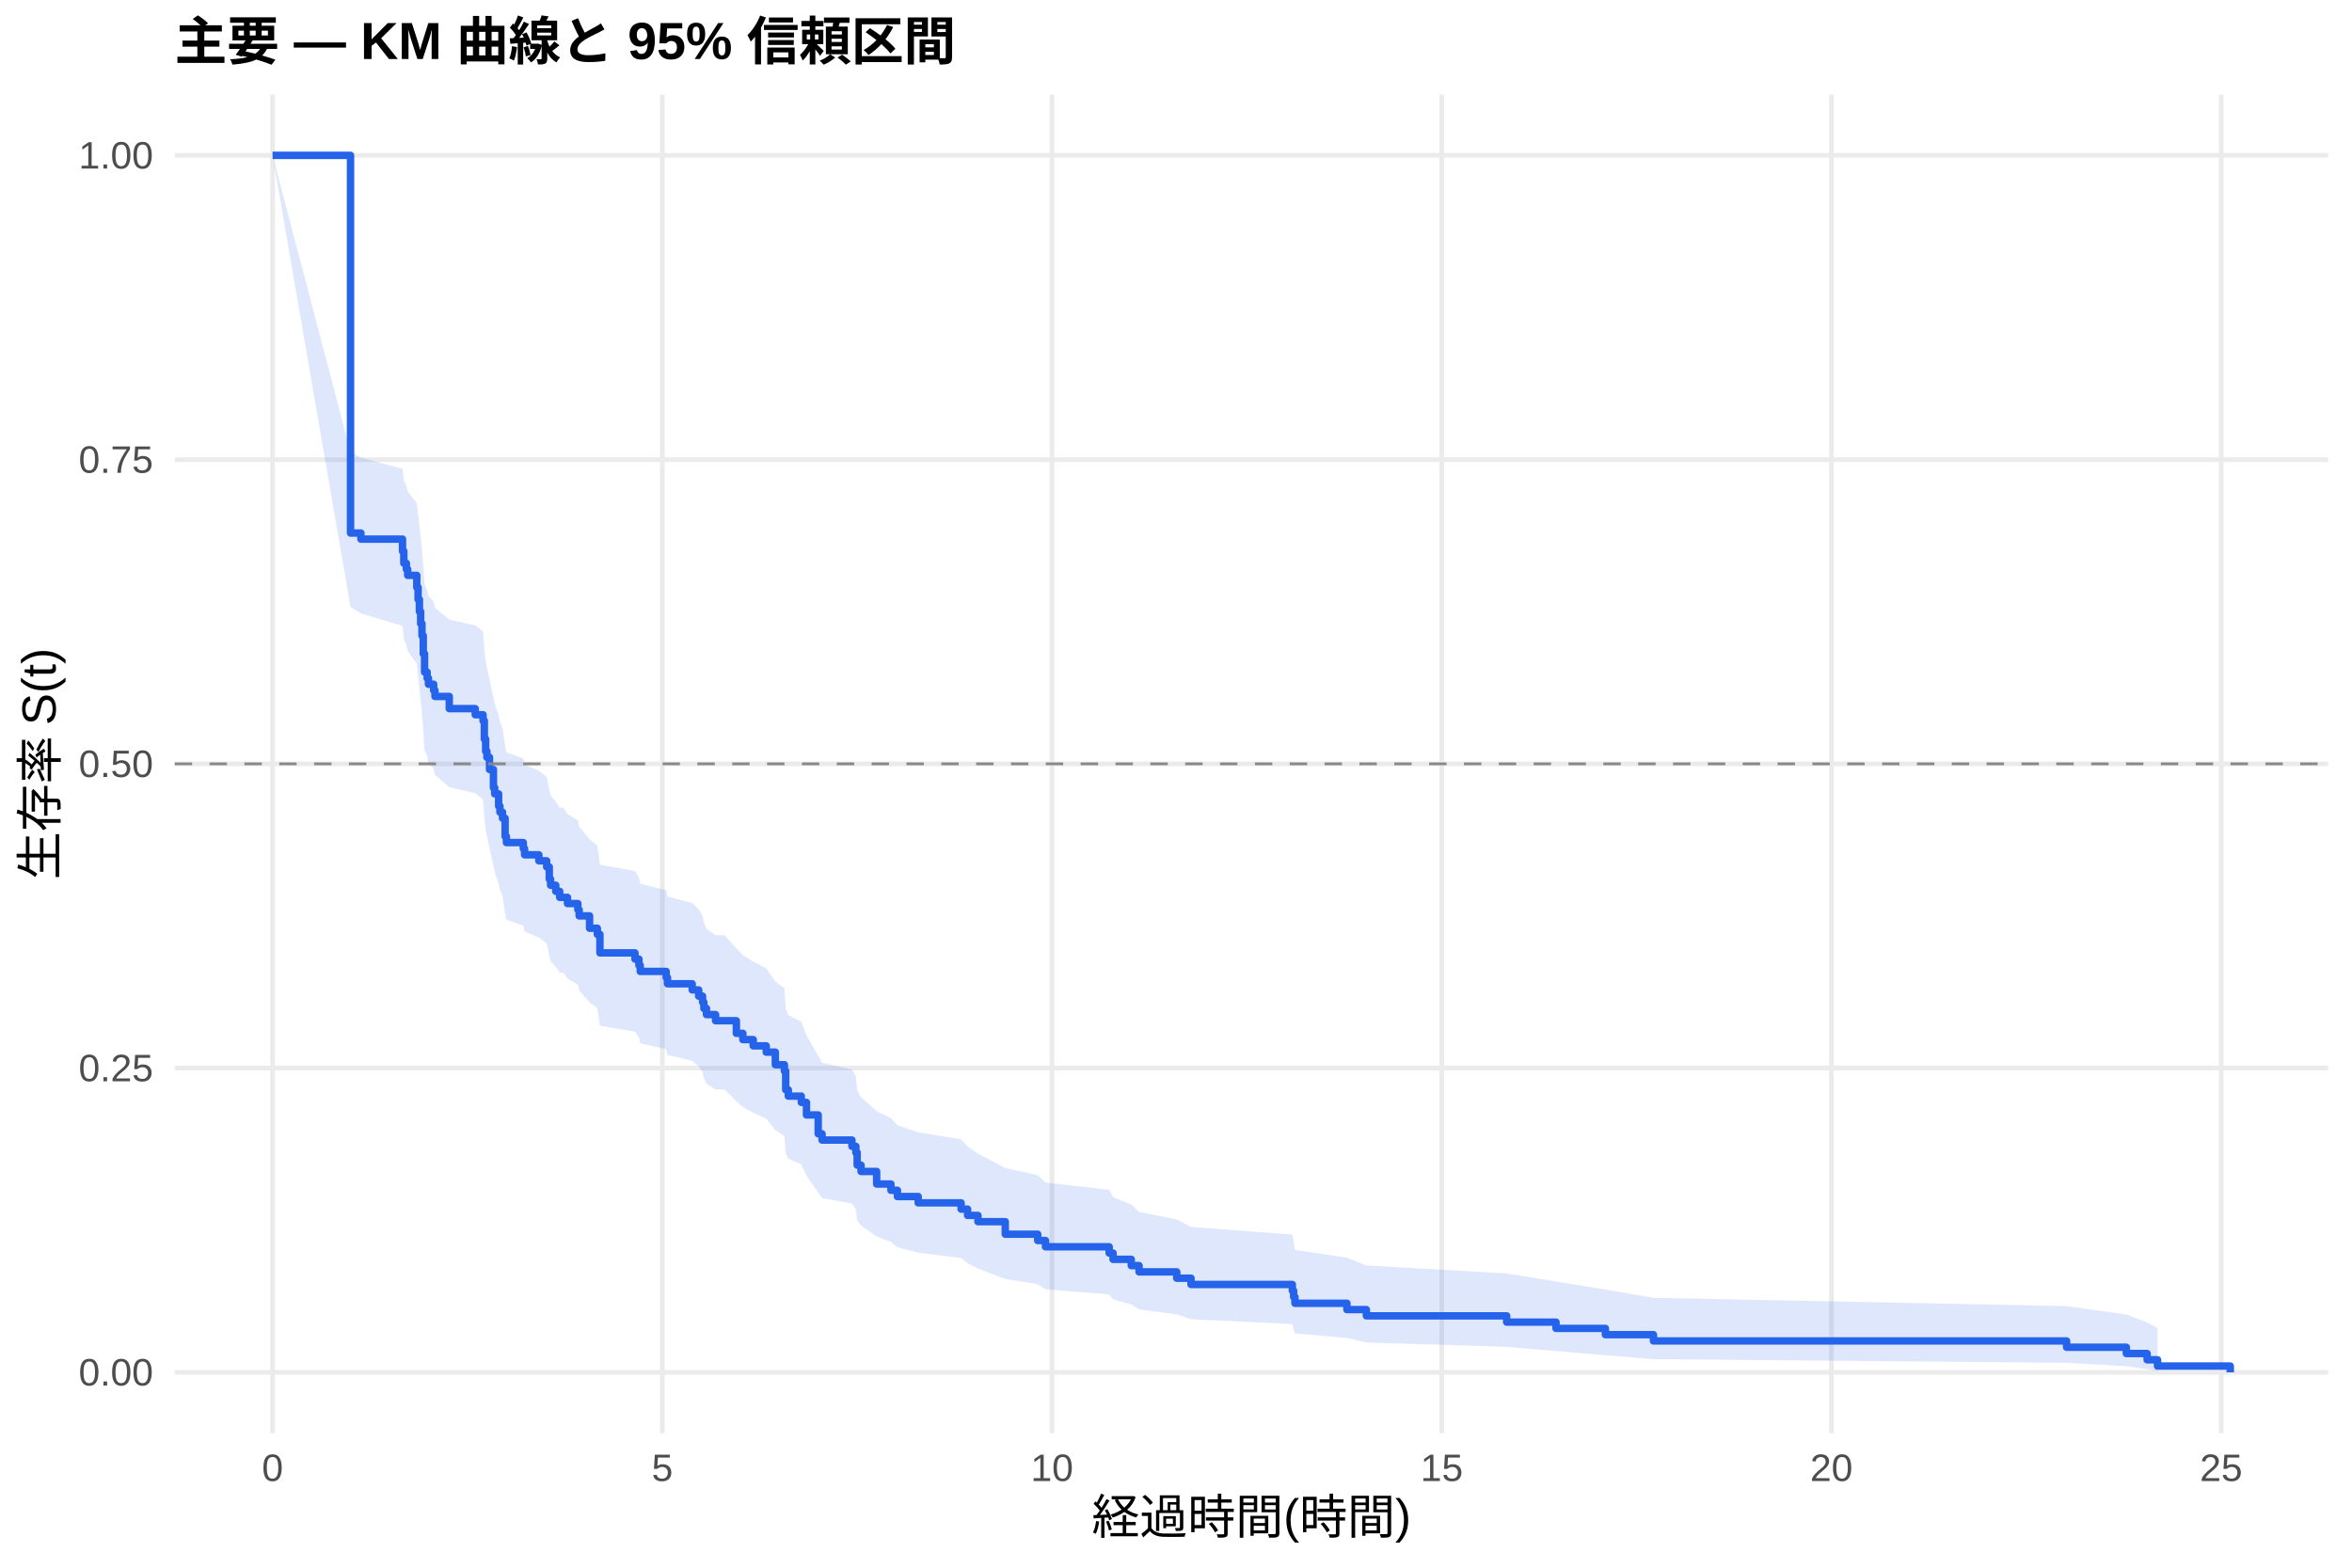
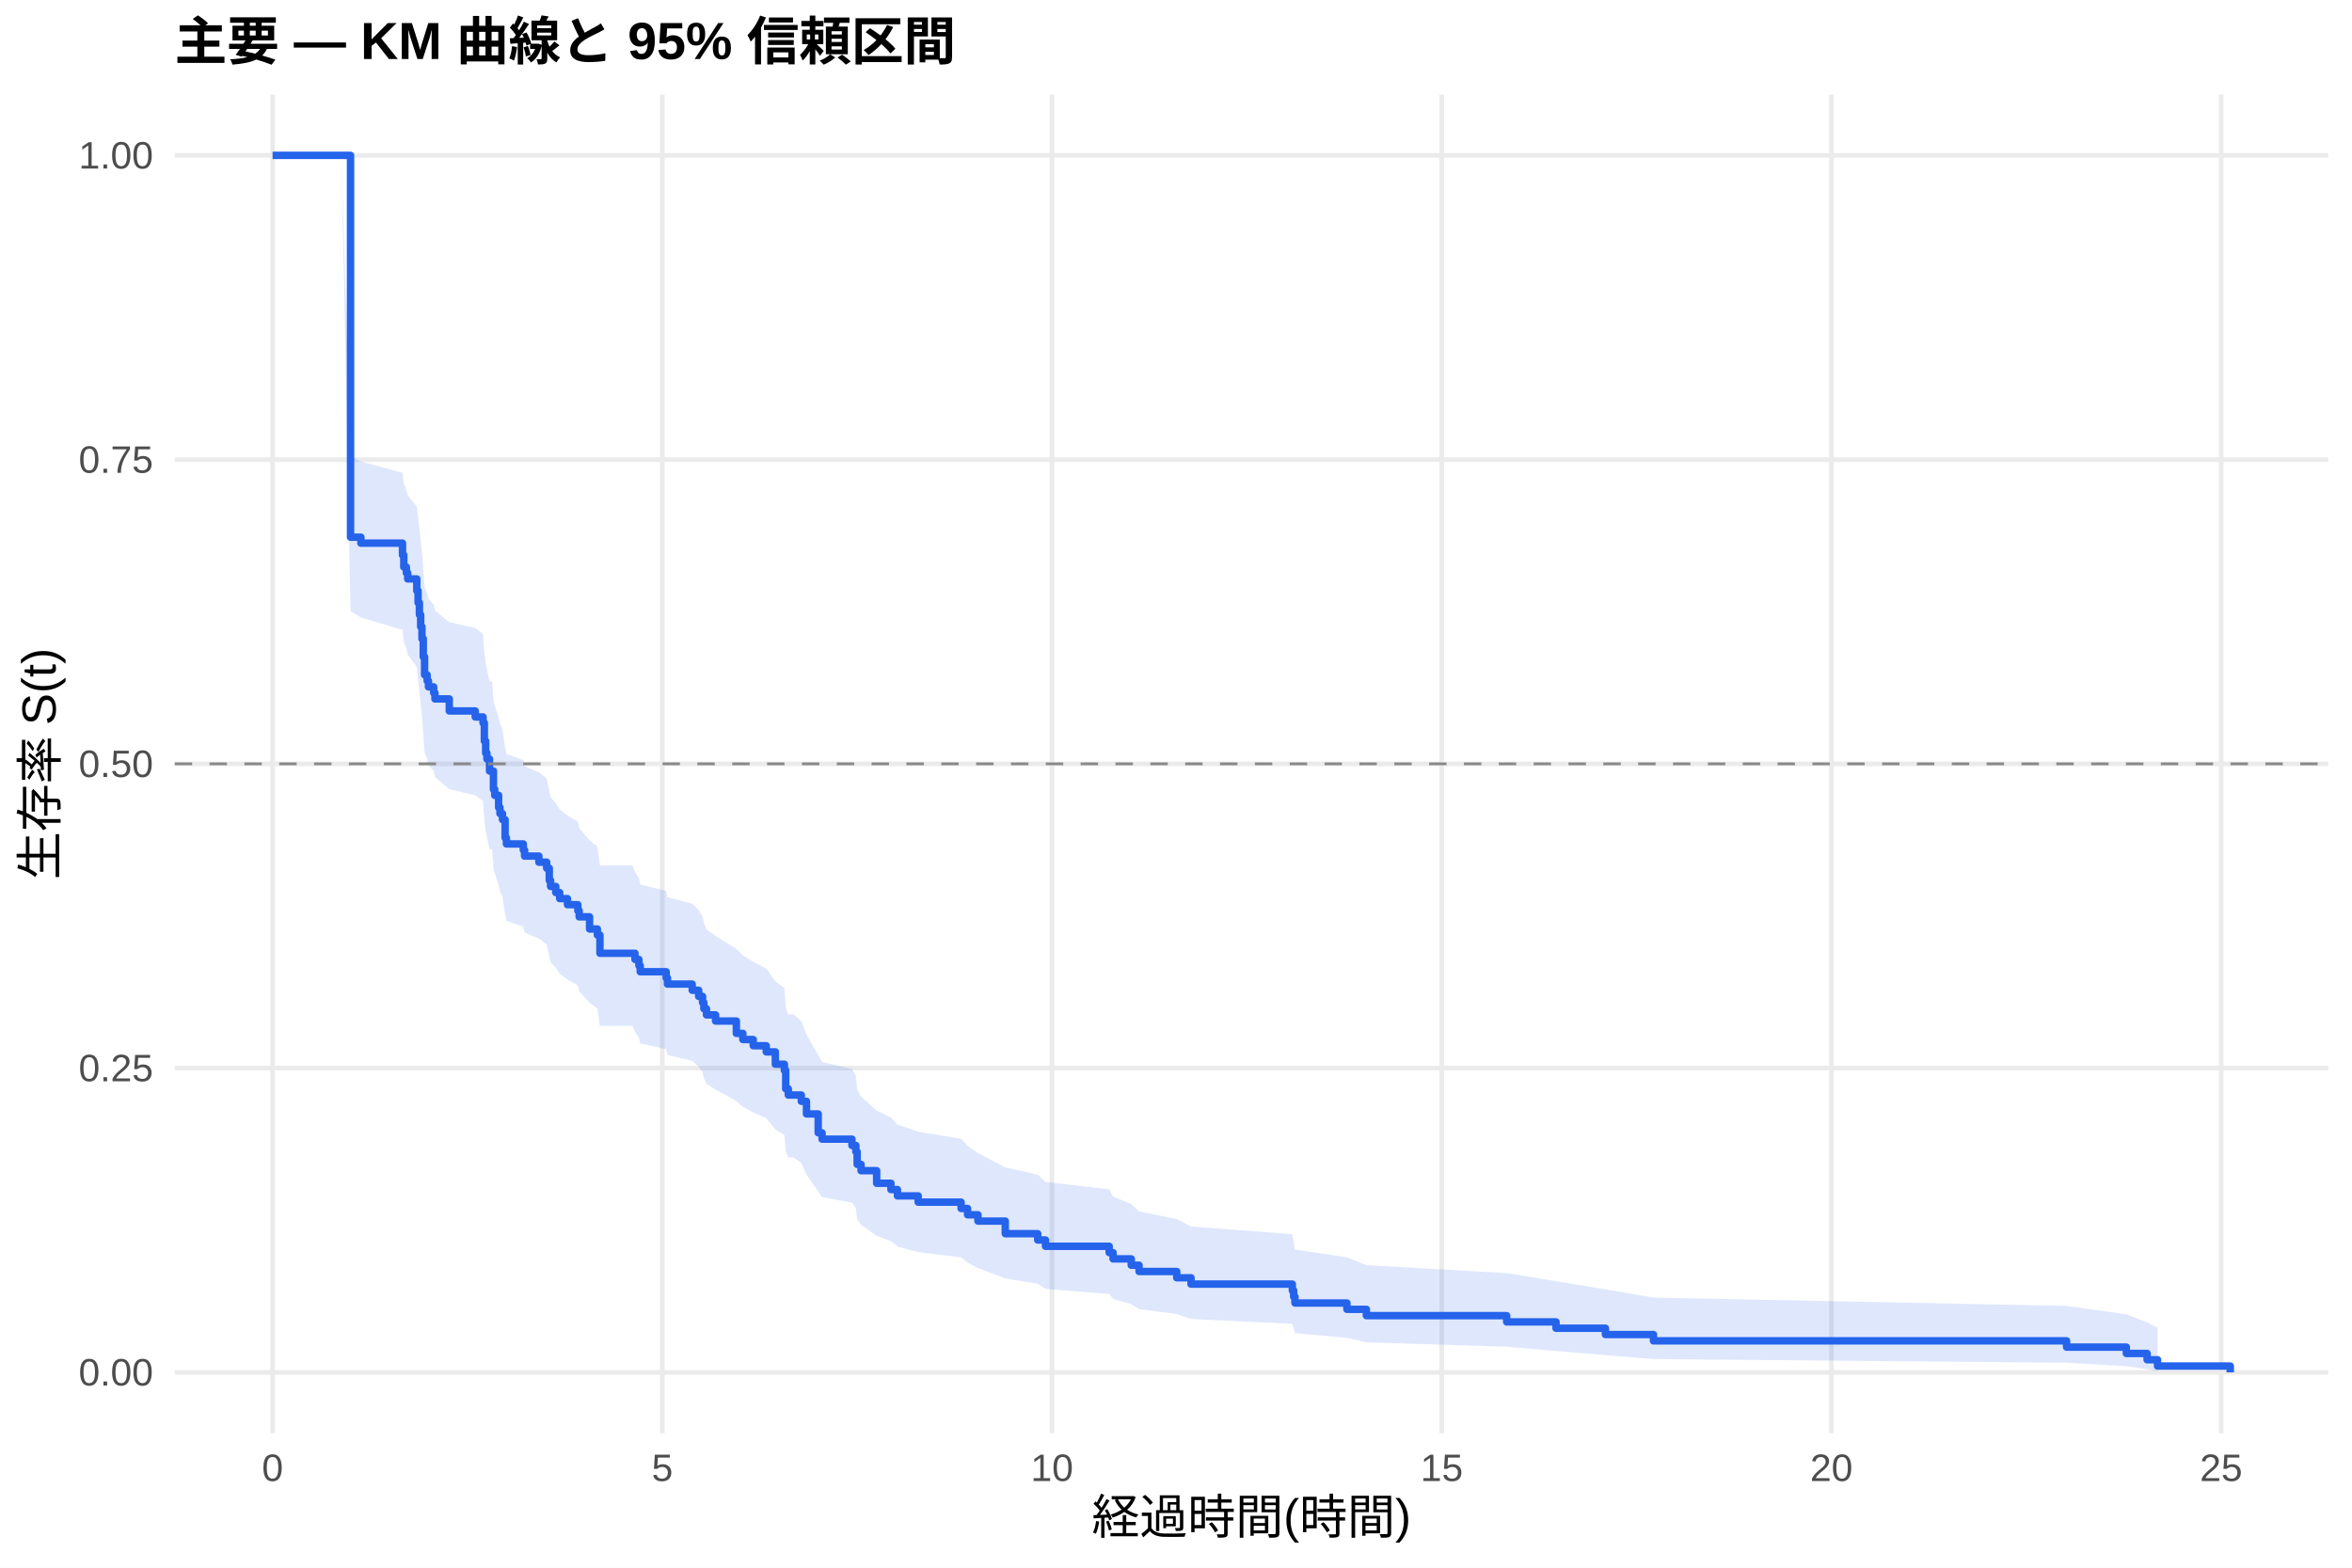
<svg xmlns="http://www.w3.org/2000/svg" width="540.00pt" height="360.00pt" viewBox="0 0 540.00 360.00">
  <g class="svglite">
    <defs>
      <style type="text/css">
    .svglite line, .svglite polyline, .svglite polygon, .svglite path, .svglite rect, .svglite circle {
      fill: none;
      stroke: #000000;
      stroke-linecap: round;
      stroke-linejoin: round;
      stroke-miterlimit: 10.00;
    }
    .svglite text {
      white-space: pre;
    }
    .svglite g.glyphgroup path {
      fill: inherit;
      stroke: none;
    }
  </style>
    </defs>
    <rect width="100%" height="100%" style="stroke: none; fill: #FFFFFF;" />
    <defs>
      <clipPath id="cpMC4wMHw1NDAuMDB8MC4wMHwzNjAuMDA=">
        <rect x="0.00" y="0.00" width="540.00" height="360.00" />
      </clipPath>
    </defs>
    <g clip-path="url(#cpMC4wMHw1NDAuMDB8MC4wMHwzNjAuMDA=)">
      <rect x="0" y="0.00" width="540.00" height="360.00" style="stroke-width: 1.07; stroke: none; fill: #FFFFFF;" />
    </g>
    <defs>
      <clipPath id="cpNDAuMTF8NTM0LjUyfDIxLjcxfDMyOS4xMg==">
        <rect x="40.11" y="21.71" width="494.41" height="307.41" />
      </clipPath>
    </defs>
    <g clip-path="url(#cpNDAuMTF8NTM0LjUyfDIxLjcxfDMyOS4xMg==)">
      <polyline points="40.11,315.14 534.52,315.14 " style="stroke-width: 1.07; stroke: #EBEBEB; stroke-linecap: butt;" />
      <polyline points="40.11,245.28 534.52,245.28 " style="stroke-width: 1.07; stroke: #EBEBEB; stroke-linecap: butt;" />
      <polyline points="40.11,175.41 534.52,175.41 " style="stroke-width: 1.07; stroke: #EBEBEB; stroke-linecap: butt;" />
      <polyline points="40.11,105.55 534.52,105.55 " style="stroke-width: 1.07; stroke: #EBEBEB; stroke-linecap: butt;" />
      <polyline points="40.11,35.68 534.52,35.68 " style="stroke-width: 1.07; stroke: #EBEBEB; stroke-linecap: butt;" />
      <polyline points="62.58,329.12 62.58,21.71 " style="stroke-width: 1.07; stroke: #EBEBEB; stroke-linecap: butt;" />
      <polyline points="152.06,329.12 152.06,21.71 " style="stroke-width: 1.07; stroke: #EBEBEB; stroke-linecap: butt;" />
      <polyline points="241.53,329.12 241.53,21.71 " style="stroke-width: 1.07; stroke: #EBEBEB; stroke-linecap: butt;" />
      <polyline points="331.01,329.12 331.01,21.71 " style="stroke-width: 1.07; stroke: #EBEBEB; stroke-linecap: butt;" />
      <polyline points="420.48,329.12 420.48,21.71 " style="stroke-width: 1.07; stroke: #EBEBEB; stroke-linecap: butt;" />
      <polyline points="509.96,329.12 509.96,21.71 " style="stroke-width: 1.07; stroke: #EBEBEB; stroke-linecap: butt;" />
-       <polygon points="62.58,35.68 80.48,103.78 82.86,105.07 92.41,107.67 92.71,110.27 93.30,111.58 93.60,112.89 95.69,115.51 95.99,118.14 96.29,120.78 96.58,123.43 96.88,126.09 97.18,130.08 97.48,134.13 98.07,135.48 98.37,136.84 99.57,138.20 99.86,139.56 103.15,142.28 109.11,143.64 110.90,145.01 111.20,149.12 111.50,151.87 111.79,153.25 112.39,156.02 113.29,160.18 113.58,161.57 114.48,164.35 114.78,165.75 115.37,167.15 115.97,171.35 116.27,172.76 120.15,174.17 120.44,175.58 123.72,176.99 125.51,178.40 126.11,181.24 126.41,182.66 127.60,184.08 128.50,185.50 129.39,185.50 130.29,186.94 132.67,188.39 132.97,189.83 135.36,192.73 137.15,194.19 137.74,198.56 145.79,200.02 146.69,201.48 146.99,202.95 152.95,204.42 153.25,205.89 158.92,207.37 160.41,208.84 161.30,210.32 161.60,211.80 162.20,213.29 164.29,214.77 166.37,214.77 169.06,217.80 170.55,219.32 172.94,220.84 175.92,222.36 178.01,225.42 180.09,226.95 180.39,231.57 180.99,233.11 183.97,234.66 185.16,237.77 187.85,242.46 188.74,244.04 195.60,245.61 196.50,247.20 196.80,250.37 197.69,251.97 201.27,255.17 204.55,256.78 206.04,258.40 210.81,260.02 220.66,261.64 222.15,263.28 224.53,264.92 230.80,268.22 238.25,269.88 240.04,271.55 254.66,273.23 255.55,274.91 259.73,276.61 261.52,278.31 270.17,280.03 273.45,281.76 296.71,283.50 297.01,285.25 297.31,287.02 309.24,288.81 313.71,290.61 345.92,292.43 357.25,294.28 368.59,296.14 379.62,298.03 474.47,299.94 488.19,301.86 492.96,303.70 495.35,304.96 495.35,314.94 492.96,314.42 488.19,313.73 474.47,312.95 379.62,312.11 368.59,311.20 357.25,310.26 345.92,309.28 313.71,308.28 309.24,307.25 297.31,306.20 297.01,305.13 296.71,304.04 273.45,302.94 270.17,301.82 261.52,300.69 259.73,299.55 255.55,298.40 254.66,297.24 240.04,296.07 238.25,294.89 230.80,293.70 224.53,291.30 222.15,290.09 220.66,288.88 210.81,287.65 206.04,286.42 204.55,285.19 201.27,283.95 197.69,281.45 196.80,280.19 196.50,277.67 195.60,276.40 188.74,275.12 187.85,273.84 185.16,269.98 183.97,267.39 180.99,266.08 180.39,264.78 180.09,260.84 178.01,259.52 175.92,256.87 172.94,255.54 170.55,254.21 169.06,252.87 166.37,250.19 164.29,250.19 162.20,248.88 161.60,247.56 161.30,246.23 160.41,244.91 158.92,243.58 153.25,242.25 152.95,240.92 146.99,239.58 146.69,238.25 145.79,236.91 137.74,235.56 137.15,231.52 135.36,230.17 132.97,227.46 132.67,226.10 130.29,224.74 129.39,223.38 128.50,223.38 127.60,222.04 126.41,220.69 126.11,219.34 125.51,216.64 123.72,215.28 120.44,213.92 120.15,212.56 116.27,211.20 115.97,209.84 115.37,205.74 114.78,204.37 114.48,202.99 113.58,200.24 113.29,198.86 112.39,194.71 111.79,191.94 111.50,190.55 111.20,187.76 110.90,183.56 109.11,182.16 103.15,180.76 99.86,177.94 99.57,176.53 98.37,175.12 98.07,173.70 97.48,172.29 97.18,168.03 96.88,163.79 96.58,160.95 96.29,158.10 95.99,155.25 95.69,152.39 93.60,149.52 93.30,148.08 92.71,146.64 92.41,143.75 82.86,140.85 80.48,139.40 62.58,35.68 " style="stroke-width: 0.00; stroke: none; stroke-linecap: butt; fill: #2563EB; fill-opacity: 0.15;" />
-       <polyline points="62.58,35.68 80.48,103.78 82.86,105.07 92.41,107.67 92.71,110.27 93.30,111.58 93.60,112.89 95.69,115.51 95.99,118.14 96.29,120.78 96.58,123.43 96.88,126.09 97.18,130.08 97.48,134.13 98.07,135.48 98.37,136.84 99.57,138.20 99.86,139.56 103.15,142.28 109.11,143.64 110.90,145.01 111.20,149.12 111.50,151.87 111.79,153.25 112.39,156.02 113.29,160.18 113.58,161.57 114.48,164.35 114.78,165.75 115.37,167.15 115.97,171.35 116.27,172.76 120.15,174.17 120.44,175.58 123.72,176.99 125.51,178.40 126.11,181.24 126.41,182.66 127.60,184.08 128.50,185.50 129.39,185.50 130.29,186.94 132.67,188.39 132.97,189.83 135.36,192.73 137.15,194.19 137.74,198.56 145.79,200.02 146.69,201.48 146.99,202.95 152.95,204.42 153.25,205.89 158.92,207.37 160.41,208.84 161.30,210.32 161.60,211.80 162.20,213.29 164.29,214.77 166.37,214.77 169.06,217.80 170.55,219.32 172.94,220.84 175.92,222.36 178.01,225.42 180.09,226.95 180.39,231.57 180.99,233.11 183.97,234.66 185.16,237.77 187.85,242.46 188.74,244.04 195.60,245.61 196.50,247.20 196.80,250.37 197.69,251.97 201.27,255.17 204.55,256.78 206.04,258.40 210.81,260.02 220.66,261.64 222.15,263.28 224.53,264.92 230.80,268.22 238.25,269.88 240.04,271.55 254.66,273.23 255.55,274.91 259.73,276.61 261.52,278.31 270.17,280.03 273.45,281.76 296.71,283.50 297.01,285.25 297.31,287.02 309.24,288.81 313.71,290.61 345.92,292.43 357.25,294.28 368.59,296.14 379.62,298.03 474.47,299.94 488.19,301.86 492.96,303.70 495.35,304.96 " style="stroke-width: 1.07; stroke: none; stroke-linecap: butt;" />
-       <polyline points="495.35,314.94 492.96,314.42 488.19,313.73 474.47,312.95 379.62,312.11 368.59,311.20 357.25,310.26 345.92,309.28 313.71,308.28 309.24,307.25 297.31,306.20 297.01,305.13 296.71,304.04 273.45,302.94 270.17,301.82 261.52,300.69 259.73,299.55 255.55,298.40 254.66,297.24 240.04,296.07 238.25,294.89 230.80,293.70 224.53,291.30 222.15,290.09 220.66,288.88 210.81,287.65 206.04,286.42 204.55,285.19 201.27,283.95 197.69,281.45 196.80,280.19 196.50,277.67 195.60,276.40 188.74,275.12 187.85,273.84 185.16,269.98 183.97,267.39 180.99,266.08 180.39,264.78 180.09,260.84 178.01,259.52 175.92,256.87 172.94,255.54 170.55,254.21 169.06,252.87 166.37,250.19 164.29,250.19 162.20,248.88 161.60,247.56 161.30,246.23 160.41,244.91 158.92,243.58 153.25,242.25 152.95,240.92 146.99,239.58 146.69,238.25 145.79,236.91 137.74,235.56 137.15,231.52 135.36,230.17 132.97,227.46 132.67,226.10 130.29,224.74 129.39,223.38 128.50,223.38 127.60,222.04 126.41,220.69 126.11,219.34 125.51,216.64 123.72,215.28 120.44,213.92 120.15,212.56 116.27,211.20 115.97,209.84 115.37,205.74 114.78,204.37 114.48,202.99 113.58,200.24 113.29,198.86 112.39,194.71 111.79,191.94 111.50,190.55 111.20,187.76 110.90,183.56 109.11,182.16 103.15,180.76 99.86,177.94 99.57,176.53 98.37,175.12 98.07,173.70 97.48,172.29 97.18,168.03 96.88,163.79 96.58,160.95 96.29,158.10 95.99,155.25 95.69,152.39 93.60,149.52 93.30,148.08 92.71,146.64 92.41,143.75 82.86,140.85 80.48,139.40 62.58,35.68 " style="stroke-width: 1.07; stroke: none; stroke-linecap: butt;" />
-       <polyline points="62.58,35.68 80.48,35.68 80.48,122.41 82.86,122.41 82.86,123.80 92.41,123.80 92.41,126.57 92.71,126.57 92.71,129.34 93.30,129.34 93.30,130.73 93.60,130.73 93.60,132.12 95.69,132.12 95.69,134.89 95.99,134.89 95.99,137.66 96.29,137.66 96.29,140.44 96.58,140.44 96.58,143.21 96.88,143.21 96.88,145.98 97.18,145.98 97.18,150.14 97.48,150.14 97.48,154.34 98.07,154.34 98.07,155.74 98.37,155.74 98.37,157.13 99.57,157.13 99.57,158.53 99.86,158.53 99.86,159.93 103.15,159.93 103.15,162.73 109.11,162.73 109.11,164.13 110.90,164.13 110.90,165.52 111.20,165.52 111.20,169.72 111.50,169.72 111.50,172.52 111.79,172.52 111.79,173.91 112.39,173.91 112.39,176.71 113.29,176.71 113.29,180.90 113.58,180.90 113.58,182.30 114.48,182.30 114.48,185.10 114.78,185.10 114.78,186.50 115.37,186.50 115.37,187.90 115.97,187.90 115.97,192.09 116.27,192.09 116.27,193.49 120.15,193.49 120.15,194.89 120.44,194.89 120.44,196.29 123.72,196.29 123.72,197.68 125.51,197.68 125.51,199.08 126.11,199.08 126.11,201.88 126.41,201.88 126.41,203.28 127.60,203.28 127.60,204.68 128.50,204.68 128.50,206.07 129.39,206.07 129.39,206.07 130.29,206.07 130.29,207.49 132.67,207.49 132.67,208.91 132.97,208.91 132.97,210.32 135.36,210.32 135.36,213.16 137.15,213.16 137.15,214.57 137.74,214.57 137.74,218.82 145.79,218.82 145.79,220.24 146.69,220.24 146.69,221.66 146.99,221.66 146.99,223.07 152.95,223.07 152.95,224.49 153.25,224.49 153.25,225.91 158.92,225.91 158.92,227.32 160.41,227.32 160.41,228.74 161.30,228.74 161.30,230.15 161.60,230.15 161.60,231.57 162.20,231.57 162.20,232.99 164.29,232.99 164.29,234.40 166.37,234.40 166.37,234.40 169.06,234.40 169.06,237.29 170.55,237.29 170.55,238.73 172.94,238.73 172.94,240.17 175.92,240.17 175.92,241.61 178.01,241.61 178.01,244.50 180.09,244.50 180.09,245.94 180.39,245.94 180.39,250.26 180.99,250.26 180.99,251.71 183.97,251.71 183.97,253.15 185.16,253.15 185.16,256.03 187.85,256.03 187.85,260.36 188.74,260.36 188.74,261.80 195.60,261.80 195.60,263.24 196.50,263.24 196.50,264.68 196.80,264.68 196.80,267.56 197.69,267.56 197.69,269.01 201.27,269.01 201.27,271.89 204.55,271.89 204.55,273.33 206.04,273.33 206.04,274.77 210.81,274.77 210.81,276.22 220.66,276.22 220.66,277.66 222.15,277.66 222.15,279.10 224.53,279.10 224.53,280.54 230.80,280.54 230.80,283.42 238.25,283.42 238.25,284.87 240.04,284.87 240.04,286.31 254.66,286.31 254.66,287.75 255.55,287.75 255.55,289.19 259.73,289.19 259.73,290.63 261.52,290.63 261.52,292.07 270.17,292.07 270.17,293.52 273.45,293.52 273.45,294.96 296.71,294.96 296.71,296.40 297.01,296.40 297.01,297.84 297.31,297.84 297.31,299.28 309.24,299.28 309.24,300.73 313.71,300.73 313.71,302.17 345.92,302.17 345.92,303.61 357.25,303.61 357.25,305.05 368.59,305.05 368.59,306.49 379.62,306.49 379.62,307.93 474.47,307.93 474.47,309.38 488.19,309.38 488.19,310.82 492.96,310.82 492.96,312.26 495.35,312.26 495.35,313.70 512.05,313.70 512.05,315.14 " style="stroke-width: 1.71; stroke: #2563EB; stroke-linecap: butt;" />
+       <polygon points="62.58,35.68 78.39,35.68 80.48,104.71 82.86,105.99 92.41,108.56 92.71,111.14 93.30,112.44 93.60,113.73 95.69,116.33 95.99,118.93 96.29,121.55 96.58,124.18 96.88,126.83 97.18,130.82 97.48,134.82 98.07,136.16 98.37,137.50 99.57,138.84 99.86,140.18 103.15,142.88 109.11,144.23 110.90,145.58 111.20,149.65 111.50,152.37 111.79,153.73 112.39,156.46 112.99,156.46 113.29,160.61 113.58,161.99 114.48,164.77 114.78,166.16 115.37,167.56 115.97,171.75 116.27,173.15 120.15,174.56 120.44,175.96 123.72,177.37 125.51,178.78 126.11,181.61 126.41,183.02 127.60,184.44 128.50,185.86 130.29,187.28 132.67,188.71 132.97,190.13 135.36,192.99 137.15,194.42 137.74,198.73 145.20,198.73 145.79,200.19 146.69,201.65 146.99,203.12 152.95,204.58 153.25,206.05 158.92,207.52 160.41,209.00 161.30,210.47 161.60,211.95 162.20,213.43 164.29,214.92 169.06,217.89 170.55,219.39 172.94,220.88 175.92,222.38 178.01,225.38 180.09,226.89 180.39,231.43 180.99,232.95 182.18,232.95 183.97,234.50 185.16,237.61 187.85,242.31 188.74,243.88 195.60,245.46 196.50,247.04 196.80,250.22 197.69,251.82 201.27,255.03 204.55,256.64 206.04,258.26 210.81,259.88 220.66,261.51 222.15,263.15 224.53,264.79 230.80,268.09 238.25,269.76 240.04,271.43 254.66,273.11 255.55,274.80 259.73,276.50 261.52,278.21 270.17,279.93 273.45,281.66 296.71,283.41 297.01,285.16 297.31,286.94 309.24,288.73 313.71,290.53 345.92,292.36 357.25,294.21 368.59,296.08 379.62,297.98 474.47,299.89 488.19,301.81 492.96,303.66 495.35,304.93 495.35,314.94 492.96,314.41 488.19,313.73 474.47,312.94 379.62,312.09 368.59,311.19 357.25,310.24 345.92,309.26 313.71,308.25 309.24,307.21 297.31,306.16 297.01,305.08 296.71,303.99 273.45,302.88 270.17,301.76 261.52,300.62 259.73,299.48 255.55,298.32 254.66,297.15 240.04,295.97 238.25,294.79 230.80,293.59 224.53,291.18 222.15,289.96 220.66,288.74 210.81,287.51 206.04,286.27 204.55,285.03 201.27,283.78 197.69,281.27 196.80,280.00 196.50,277.46 195.60,276.18 188.74,274.90 187.85,273.61 185.16,269.72 183.97,267.11 182.18,265.80 180.99,265.80 180.39,264.52 180.09,260.65 178.01,259.36 175.92,256.76 172.94,255.46 170.55,254.15 169.06,252.84 164.29,250.21 162.20,248.90 161.60,247.58 161.30,246.25 160.41,244.93 158.92,243.60 153.25,242.27 152.95,240.94 146.99,239.60 146.69,238.27 145.79,236.93 145.20,235.58 137.74,235.58 137.15,231.61 135.36,230.28 132.97,227.61 132.67,226.28 130.29,224.94 128.50,223.60 127.60,222.26 126.41,220.91 126.11,219.57 125.51,216.87 123.72,215.52 120.44,214.16 120.15,212.81 116.27,211.45 115.97,210.09 115.37,205.99 114.78,204.63 114.48,203.26 113.58,200.51 113.29,199.13 112.99,194.99 112.39,194.99 111.79,192.25 111.50,190.88 111.20,188.13 110.90,183.99 109.11,182.61 103.15,181.22 99.86,178.45 99.57,177.06 98.37,175.66 98.07,174.27 97.48,172.87 97.18,168.67 96.88,164.45 96.58,161.63 96.29,158.80 95.99,155.98 95.69,153.16 93.60,150.33 93.30,148.91 92.71,147.49 92.41,144.64 82.86,141.78 80.48,140.35 78.39,35.68 62.58,35.68 " style="stroke-width: 0.00; stroke: none; stroke-linecap: butt; fill: #2563EB; fill-opacity: 0.15;" />
+       <polyline points="62.58,35.68 78.39,35.68 80.48,104.71 82.86,105.99 92.41,108.56 92.71,111.14 93.30,112.44 93.60,113.73 95.69,116.33 95.99,118.93 96.29,121.55 96.58,124.18 96.88,126.83 97.18,130.82 97.48,134.82 98.07,136.16 98.37,137.50 99.57,138.84 99.86,140.18 103.15,142.88 109.11,144.23 110.90,145.58 111.20,149.65 111.50,152.37 111.79,153.73 112.39,156.46 112.99,156.46 113.29,160.61 113.58,161.99 114.48,164.77 114.78,166.16 115.37,167.56 115.97,171.75 116.27,173.15 120.15,174.56 120.44,175.96 123.72,177.37 125.51,178.78 126.11,181.61 126.41,183.02 127.60,184.44 128.50,185.86 130.29,187.28 132.67,188.71 132.97,190.13 135.36,192.99 137.15,194.42 137.74,198.73 145.20,198.73 145.79,200.19 146.69,201.65 146.99,203.12 152.95,204.58 153.25,206.05 158.92,207.52 160.41,209.00 161.30,210.47 161.60,211.95 162.20,213.43 164.29,214.92 169.06,217.89 170.55,219.39 172.94,220.88 175.92,222.38 178.01,225.38 180.09,226.89 180.39,231.43 180.99,232.95 182.18,232.95 183.97,234.50 185.16,237.61 187.85,242.31 188.74,243.88 195.60,245.46 196.50,247.04 196.80,250.22 197.69,251.82 201.27,255.03 204.55,256.64 206.04,258.26 210.81,259.88 220.66,261.51 222.15,263.15 224.53,264.79 230.80,268.09 238.25,269.76 240.04,271.43 254.66,273.11 255.55,274.80 259.73,276.50 261.52,278.21 270.17,279.93 273.45,281.66 296.71,283.41 297.01,285.16 297.31,286.94 309.24,288.73 313.71,290.53 345.92,292.36 357.25,294.21 368.59,296.08 379.62,297.98 474.47,299.89 488.19,301.81 492.96,303.66 495.35,304.93 " style="stroke-width: 1.07; stroke: none; stroke-linecap: butt;" />
+       <polyline points="495.35,314.94 492.96,314.41 488.19,313.73 474.47,312.94 379.62,312.09 368.59,311.19 357.25,310.24 345.92,309.26 313.71,308.25 309.24,307.21 297.31,306.16 297.01,305.08 296.71,303.99 273.45,302.88 270.17,301.76 261.52,300.62 259.73,299.48 255.55,298.32 254.66,297.15 240.04,295.97 238.25,294.79 230.80,293.59 224.53,291.18 222.15,289.96 220.66,288.74 210.81,287.51 206.04,286.27 204.55,285.03 201.27,283.78 197.69,281.27 196.80,280.00 196.50,277.46 195.60,276.18 188.74,274.90 187.85,273.61 185.16,269.72 183.97,267.11 182.18,265.80 180.99,265.80 180.39,264.52 180.09,260.65 178.01,259.36 175.92,256.76 172.94,255.46 170.55,254.15 169.06,252.84 164.29,250.21 162.20,248.90 161.60,247.58 161.30,246.25 160.41,244.93 158.92,243.60 153.25,242.27 152.95,240.94 146.99,239.60 146.69,238.27 145.79,236.93 145.20,235.58 137.74,235.58 137.15,231.61 135.36,230.28 132.97,227.61 132.67,226.28 130.29,224.94 128.50,223.60 127.60,222.26 126.41,220.91 126.11,219.57 125.51,216.87 123.72,215.52 120.44,214.16 120.15,212.81 116.27,211.45 115.97,210.09 115.37,205.99 114.78,204.63 114.48,203.26 113.58,200.51 113.29,199.13 112.99,194.99 112.39,194.99 111.79,192.25 111.50,190.88 111.20,188.13 110.90,183.99 109.11,182.61 103.15,181.22 99.86,178.45 99.57,177.06 98.37,175.66 98.07,174.27 97.48,172.87 97.18,168.67 96.88,164.45 96.58,161.63 96.29,158.80 95.99,155.98 95.69,153.16 93.60,150.33 93.30,148.91 92.71,147.49 92.41,144.64 82.86,141.78 80.48,140.35 78.39,35.68 62.58,35.68 " style="stroke-width: 1.07; stroke: none; stroke-linecap: butt;" />
+       <polyline points="62.58,35.68 78.39,35.68 78.39,35.68 80.48,35.68 80.48,123.36 82.86,123.36 82.86,124.73 92.41,124.73 92.41,127.47 92.71,127.47 92.71,130.21 93.30,130.21 93.30,131.58 93.60,131.58 93.60,132.94 95.69,132.94 95.69,135.68 95.99,135.68 95.99,138.42 96.29,138.42 96.29,141.16 96.58,141.16 96.58,143.93 96.88,143.93 96.88,146.69 97.18,146.69 97.18,150.83 97.48,150.83 97.48,154.97 98.07,154.97 98.07,156.35 98.37,156.35 98.37,157.73 99.57,157.73 99.57,159.11 99.86,159.11 99.86,160.50 103.15,160.50 103.15,163.26 109.11,163.26 109.11,164.64 110.90,164.64 110.90,166.02 111.20,166.02 111.20,170.16 111.50,170.16 111.50,172.92 111.79,172.92 111.79,174.30 112.39,174.30 112.39,177.06 112.99,177.06 112.99,177.06 113.29,177.06 113.29,181.25 113.58,181.25 113.58,182.64 114.48,182.64 114.48,185.43 114.78,185.43 114.78,186.83 115.37,186.83 115.37,188.22 115.97,188.22 115.97,192.41 116.27,192.41 116.27,193.80 120.15,193.80 120.15,195.20 120.44,195.20 120.44,196.59 123.72,196.59 123.72,197.99 125.51,197.99 125.51,199.38 126.11,199.38 126.11,202.17 126.41,202.17 126.41,203.56 127.60,203.56 127.60,204.96 128.50,204.96 128.50,206.35 130.29,206.35 130.29,207.75 132.67,207.75 132.67,209.14 132.97,209.14 132.97,210.54 135.36,210.54 135.36,213.33 137.15,213.33 137.15,214.72 137.74,214.72 137.74,218.91 145.20,218.91 145.20,218.91 145.79,218.91 145.79,220.32 146.69,220.32 146.69,221.74 146.99,221.74 146.99,223.15 152.95,223.15 152.95,224.57 153.25,224.57 153.25,225.98 158.92,225.98 158.92,227.40 160.41,227.40 160.41,228.81 161.30,228.81 161.30,230.23 161.60,230.23 161.60,231.64 162.20,231.64 162.20,233.06 164.29,233.06 164.29,234.47 169.06,234.47 169.06,237.30 170.55,237.30 170.55,238.72 172.94,238.72 172.94,240.14 175.92,240.14 175.92,241.55 178.01,241.55 178.01,244.38 180.09,244.38 180.09,245.80 180.39,245.80 180.39,250.04 180.99,250.04 180.99,251.46 182.18,251.46 182.18,251.46 183.97,251.46 183.97,252.90 185.16,252.90 185.16,255.80 187.85,255.80 187.85,260.14 188.74,260.14 188.74,261.59 195.60,261.59 195.60,263.04 196.50,263.04 196.50,264.48 196.80,264.48 196.80,267.38 197.69,267.38 197.69,268.83 201.27,268.83 201.27,271.72 204.55,271.72 204.55,273.17 206.04,273.17 206.04,274.62 210.81,274.62 210.81,276.06 220.66,276.06 220.66,277.51 222.15,277.51 222.15,278.96 224.53,278.96 224.53,280.41 230.80,280.41 230.80,283.30 238.25,283.30 238.25,284.75 240.04,284.75 240.04,286.19 254.66,286.19 254.66,287.64 255.55,287.64 255.55,289.09 259.73,289.09 259.73,290.54 261.52,290.54 261.52,291.98 270.17,291.98 270.17,293.43 273.45,293.43 273.45,294.88 296.71,294.88 296.71,296.33 297.01,296.33 297.01,297.77 297.31,297.77 297.31,299.22 309.24,299.22 309.24,300.67 313.71,300.67 313.71,302.12 345.92,302.12 345.92,303.56 357.25,303.56 357.25,305.01 368.59,305.01 368.59,306.46 379.62,306.46 379.62,307.91 474.47,307.91 474.47,309.35 488.19,309.35 488.19,310.80 492.96,310.80 492.96,312.25 495.35,312.25 495.35,313.70 512.05,313.70 512.05,315.14 " style="stroke-width: 1.71; stroke: #2563EB; stroke-linecap: butt;" />
      <line x1="40.11" y1="175.41" x2="534.52" y2="175.41" style="stroke-width: 0.64; stroke: #888888; stroke-dasharray: 4.00,4.00; stroke-linecap: butt;" />
    </g>
    <g clip-path="url(#cpMC4wMHw1NDAuMDB8MC4wMHwzNjAuMDA=)">
      <text x="35.18" y="318.17" text-anchor="end" style="font-size: 8.80px;fill: #4D4D4D; font-family: &quot;Liberation Sans&quot;;" textLength="17.11px" lengthAdjust="spacingAndGlyphs">0.00</text>
      <text x="35.18" y="248.30" text-anchor="end" style="font-size: 8.80px;fill: #4D4D4D; font-family: &quot;Liberation Sans&quot;;" textLength="17.11px" lengthAdjust="spacingAndGlyphs">0.25</text>
      <text x="35.18" y="178.44" text-anchor="end" style="font-size: 8.80px;fill: #4D4D4D; font-family: &quot;Liberation Sans&quot;;" textLength="17.11px" lengthAdjust="spacingAndGlyphs">0.50</text>
      <text x="35.18" y="108.57" text-anchor="end" style="font-size: 8.80px;fill: #4D4D4D; font-family: &quot;Liberation Sans&quot;;" textLength="17.11px" lengthAdjust="spacingAndGlyphs">0.75</text>
      <text x="35.18" y="38.71" text-anchor="end" style="font-size: 8.80px;fill: #4D4D4D; font-family: &quot;Liberation Sans&quot;;" textLength="17.11px" lengthAdjust="spacingAndGlyphs">1.00</text>
      <text x="62.58" y="340.10" text-anchor="middle" style="font-size: 8.80px;fill: #4D4D4D; font-family: &quot;Liberation Sans&quot;;" textLength="4.89px" lengthAdjust="spacingAndGlyphs">0</text>
      <text x="152.06" y="340.10" text-anchor="middle" style="font-size: 8.80px;fill: #4D4D4D; font-family: &quot;Liberation Sans&quot;;" textLength="4.89px" lengthAdjust="spacingAndGlyphs">5</text>
      <text x="241.53" y="340.10" text-anchor="middle" style="font-size: 8.80px;fill: #4D4D4D; font-family: &quot;Liberation Sans&quot;;" textLength="9.78px" lengthAdjust="spacingAndGlyphs">10</text>
      <text x="331.01" y="340.10" text-anchor="middle" style="font-size: 8.80px;fill: #4D4D4D; font-family: &quot;Liberation Sans&quot;;" textLength="9.78px" lengthAdjust="spacingAndGlyphs">15</text>
      <text x="420.48" y="340.10" text-anchor="middle" style="font-size: 8.80px;fill: #4D4D4D; font-family: &quot;Liberation Sans&quot;;" textLength="9.78px" lengthAdjust="spacingAndGlyphs">20</text>
      <text x="509.96" y="340.10" text-anchor="middle" style="font-size: 8.80px;fill: #4D4D4D; font-family: &quot;Liberation Sans&quot;;" textLength="9.78px" lengthAdjust="spacingAndGlyphs">25</text>
      <text x="287.32" y="352.24" text-anchor="middle" style="font-size: 11.00px; font-family: &quot;Liberation Sans&quot;;" textLength="73.31px" lengthAdjust="spacingAndGlyphs">経過時間(時間)</text>
      <text transform="translate(13.05,175.41) rotate(-90)" text-anchor="middle" style="font-size: 11.00px; font-family: &quot;Liberation Sans&quot;;" textLength="53.78px" lengthAdjust="spacingAndGlyphs">生存率 S(t)</text>
      <text x="40.11" y="13.74" style="font-size: 12.00px; font-weight: bold; font-family: &quot;Liberation Sans&quot;;" textLength="179.33px" lengthAdjust="spacingAndGlyphs">主要 — KM 曲線と 95% 信頼区間</text>
    </g>
  </g>
</svg>
